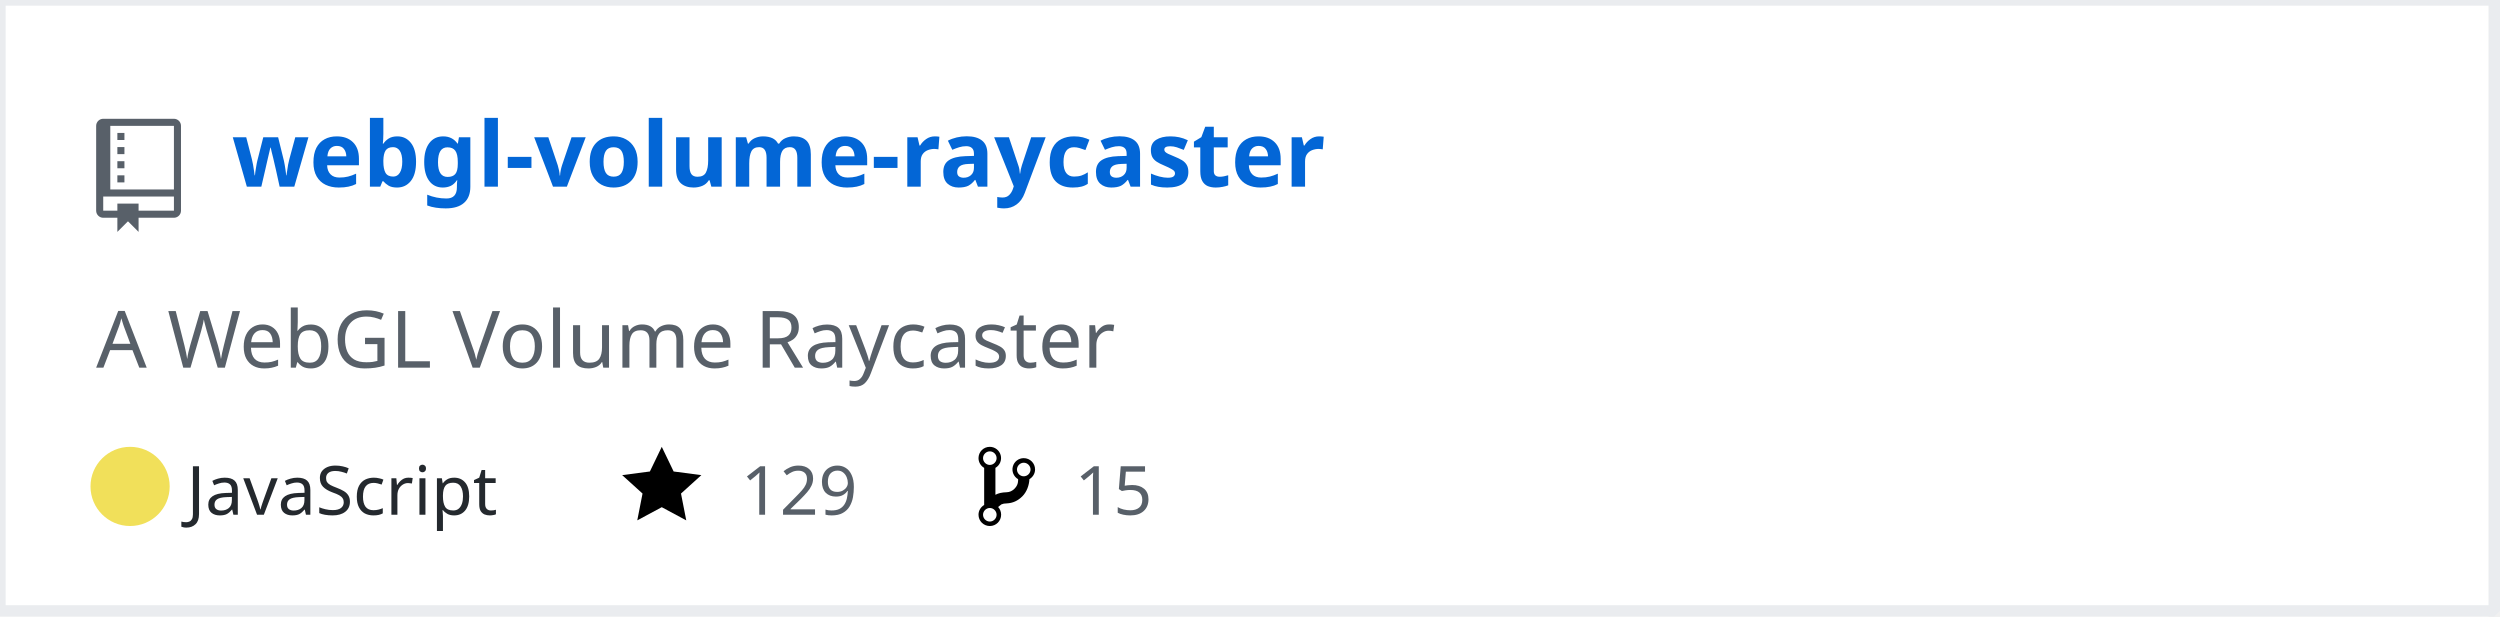
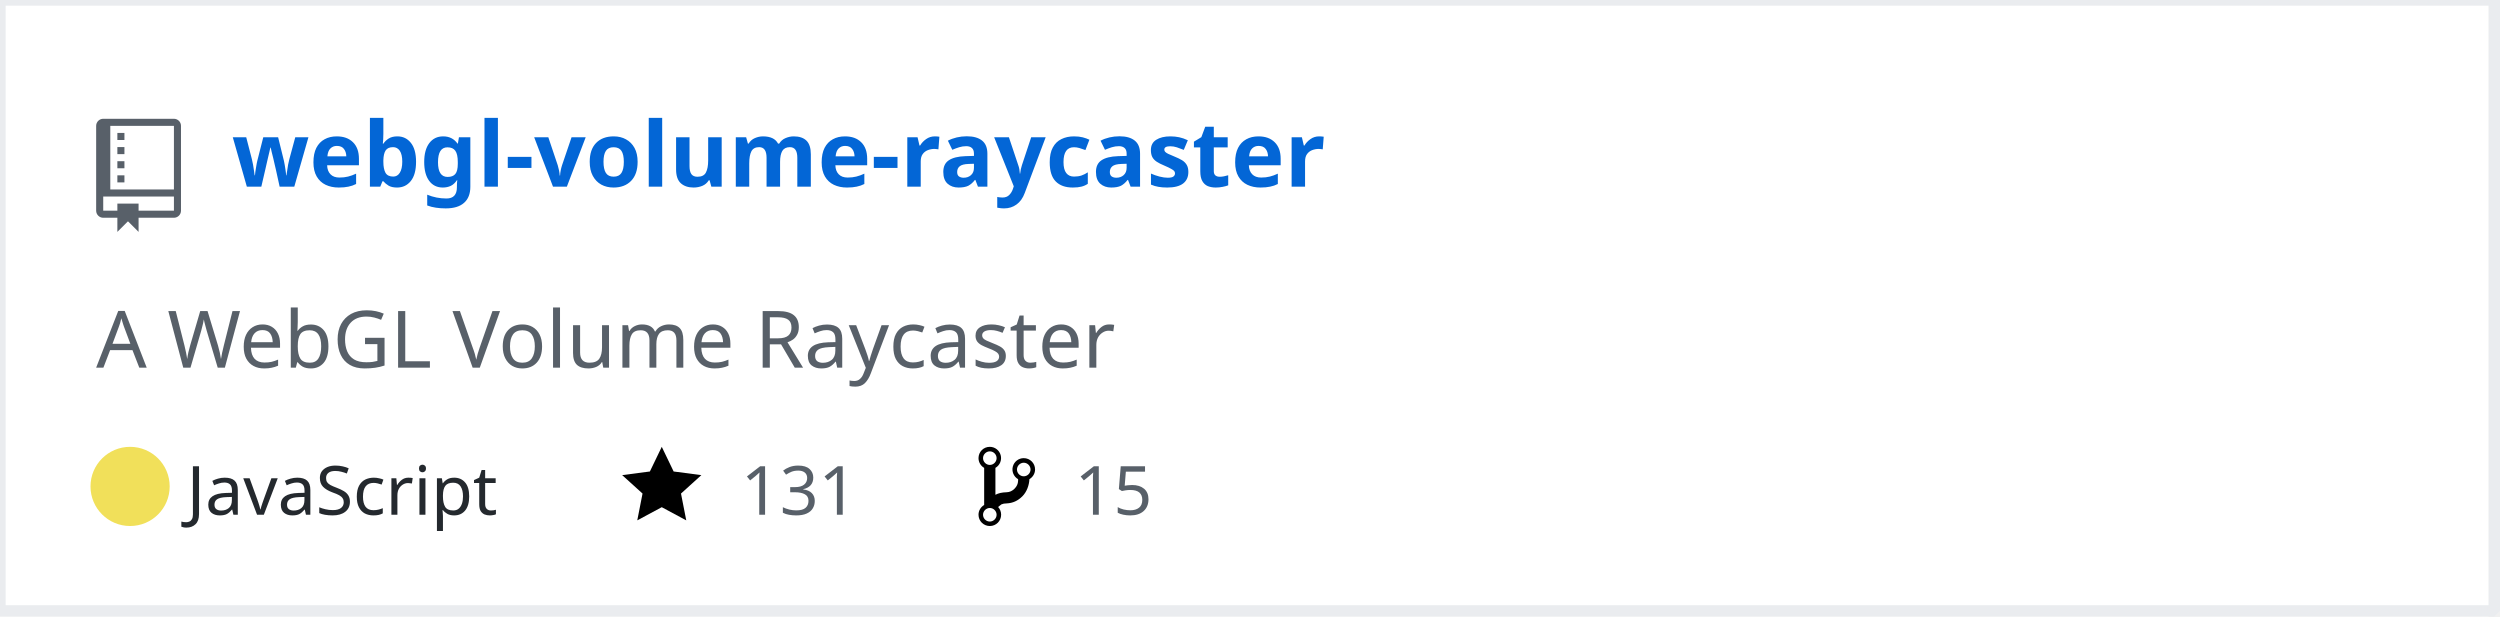
<svg xmlns="http://www.w3.org/2000/svg" width="442" height="109" version="1.2" baseProfile="tiny">
  <defs />
  <g fill="none" stroke="black" stroke-width="1" fill-rule="evenodd" stroke-linecap="square" stroke-linejoin="bevel">
    <g fill="#ffffff" fill-opacity="1" stroke="none" transform="matrix(1,0,0,1,0,0)">
      <rect x="0" y="0" width="440" height="109" />
    </g>
    <rect x="0" y="0" width="441" height="108" stroke="#eaecef" stroke-width="2" />
    <g fill="#586069" fill-opacity="1" stroke="none" transform="matrix(1.25,0,0,1.25,17,21)">
      <path vector-effect="none" fill-rule="evenodd" d="M4,9 L3,9 L3,8 L4,8 L4,9 M4,6 L3,6 L3,7 L4,7 L4,6 M4,4 L3,4 L3,5 L4,5 L4,4 M4,2 L3,2 L3,3 L4,3 L4,2 M12,1 L12,13 C12,13.55 11.55,14 11,14 L6,14 L6,16 L4.5,14.5 L3,16 L3,14 L1,14 C0.45,14 0,13.55 0,13 L0,1 C0,0.45 0.45,0 1,0 L11,0 C11.55,0 12,0.45 12,1 M11,11 L1,11 L1,13 L3,13 L3,12 L6,12 L6,13 L11,13 L11,11 M11,1 L2,1 L2,10 L11,10 L11,1" />
    </g>
    <g fill="#0366d6" fill-opacity="1" stroke="#0366d6" stroke-opacity="1" stroke-width="1" stroke-linecap="square" stroke-linejoin="bevel" transform="matrix(1,0,0,1,0,0)">
      <a href="https://github.com/Twinklebear/webgl-volume-raycaster">
        <text fill="#0366d6" fill-opacity="1" stroke="none" xml:space="preserve" x="41" y="33" font-family="sans-serif" font-size="16" font-weight="630" font-style="normal">webgl-volume-raycaster</text>
      </a>
    </g>
    <g fill="#586069" fill-opacity="1" stroke="#586069" stroke-opacity="1" stroke-width="1" stroke-linecap="square" stroke-linejoin="bevel" transform="matrix(1,0,0,1,0,0)">
      <text fill="#586069" fill-opacity="1" stroke="none" xml:space="preserve" x="17" y="65" font-family="sans-serif" font-size="14" font-weight="400" font-style="normal">A WebGL Volume Raycaster </text>
    </g>
    <g fill="#24292e" fill-opacity="1" stroke="#24292e" stroke-opacity="1" stroke-width="1" stroke-linecap="square" stroke-linejoin="bevel" transform="matrix(1,0,0,1,0,0)">
      <text fill="#24292e" fill-opacity="1" stroke="none" xml:space="preserve" x="33" y="91" font-family="sans-serif" font-size="12" font-weight="400" font-style="normal">JavaScript</text>
    </g>
    <g fill="#000000" fill-opacity="1" stroke="none" transform="matrix(1,0,0,1,110,78)">
      <a href="https://github.com/Twinklebear/webgl-volume-raycaster/stargazers">
        <path vector-effect="none" fill-rule="evenodd" d="M14,6 L9.1,5.36 L7,1 L4.9,5.36 L0,6 L3.6,9.26 L2.67,14 L7,11.67 L11.33,14 L10.4,9.26 L14,6" />
      </a>
    </g>
    <g fill="#586069" fill-opacity="1" stroke="#586069" stroke-opacity="1" stroke-width="1" stroke-linecap="square" stroke-linejoin="bevel" transform="matrix(1,0,0,1,0,0)">
      <a href="https://github.com/Twinklebear/webgl-volume-raycaster/stargazers">
-         <text fill="#586069" fill-opacity="1" stroke="none" xml:space="preserve" x="131" y="91" font-family="sans-serif" font-size="12" font-weight="400" font-style="normal">129</text>
+         <text fill="#586069" fill-opacity="1" stroke="none" xml:space="preserve" x="131" y="91" font-family="sans-serif" font-size="12" font-weight="400" font-style="normal">131</text>
      </a>
    </g>
    <g fill="#000000" fill-opacity="1" stroke="none" transform="matrix(1,0,0,1,173,78)">
      <a href="https://github.com/Twinklebear/webgl-volume-raycaster/network/members">
        <path vector-effect="none" fill-rule="evenodd" d="M10,5 C10,3.89 9.11,3 8,3 C7.097,2.998 6.305,3.603 6.07,4.476 C5.836,5.348 6.217,6.269 7,6.72 L7,7.02 C6.98,7.54 6.77,8 6.37,8.4 C5.97,8.8 5.51,9.01 4.99,9.03 C4.16,9.05 3.51,9.19 2.99,9.48 L2.99,4.72 C3.773,4.269 4.154,3.348 3.92,2.476 C3.685,1.603 2.893,0.998 1.99,1 C0.88,1 0,1.89 0,3 C0.004,3.71 0.385,4.365 1,4.72 L1,11.28 C0.41,11.63 0,12.27 0,13 C0,14.11 0.89,15 2,15 C3.11,15 4,14.11 4,13 C4,12.47 3.8,12 3.47,11.64 C3.56,11.58 3.95,11.23 4.06,11.17 C4.31,11.06 4.62,11 5,11 C6.05,10.95 6.95,10.55 7.75,9.75 C8.55,8.95 8.95,7.77 9,6.73 L8.98,6.73 C9.59,6.37 10,5.73 10,5 M2,1.8 C2.66,1.8 3.2,2.35 3.2,3 C3.2,3.65 2.65,4.2 2,4.2 C1.35,4.2 0.8,3.65 0.8,3 C0.8,2.35 1.35,1.8 2,1.8 M2,14.21 C1.34,14.21 0.8,13.66 0.8,13.01 C0.8,12.36 1.35,11.81 2,11.81 C2.65,11.81 3.2,12.36 3.2,13.01 C3.2,13.66 2.65,14.21 2,14.21 M8,6.21 C7.34,6.21 6.8,5.66 6.8,5.01 C6.8,4.36 7.35,3.81 8,3.81 C8.65,3.81 9.2,4.36 9.2,5.01 C9.2,5.66 8.65,6.21 8,6.21 " />
      </a>
    </g>
    <g fill="#586069" fill-opacity="1" stroke="#586069" stroke-opacity="1" stroke-width="1" stroke-linecap="square" stroke-linejoin="bevel" transform="matrix(1,0,0,1,0,0)">
      <a href="https://github.com/Twinklebear/webgl-volume-raycaster/network/members">
        <text fill="" fill-opacity="1" stroke="none" xml:space="preserve" x="190" y="91" font-family="sans-serif" font-size="12" font-weight="400" font-style="normal">15</text>
      </a>
    </g>
    <circle cx="23" cy="86" r="7" stroke="none" fill="#f1e05a" />
  </g>
</svg>
